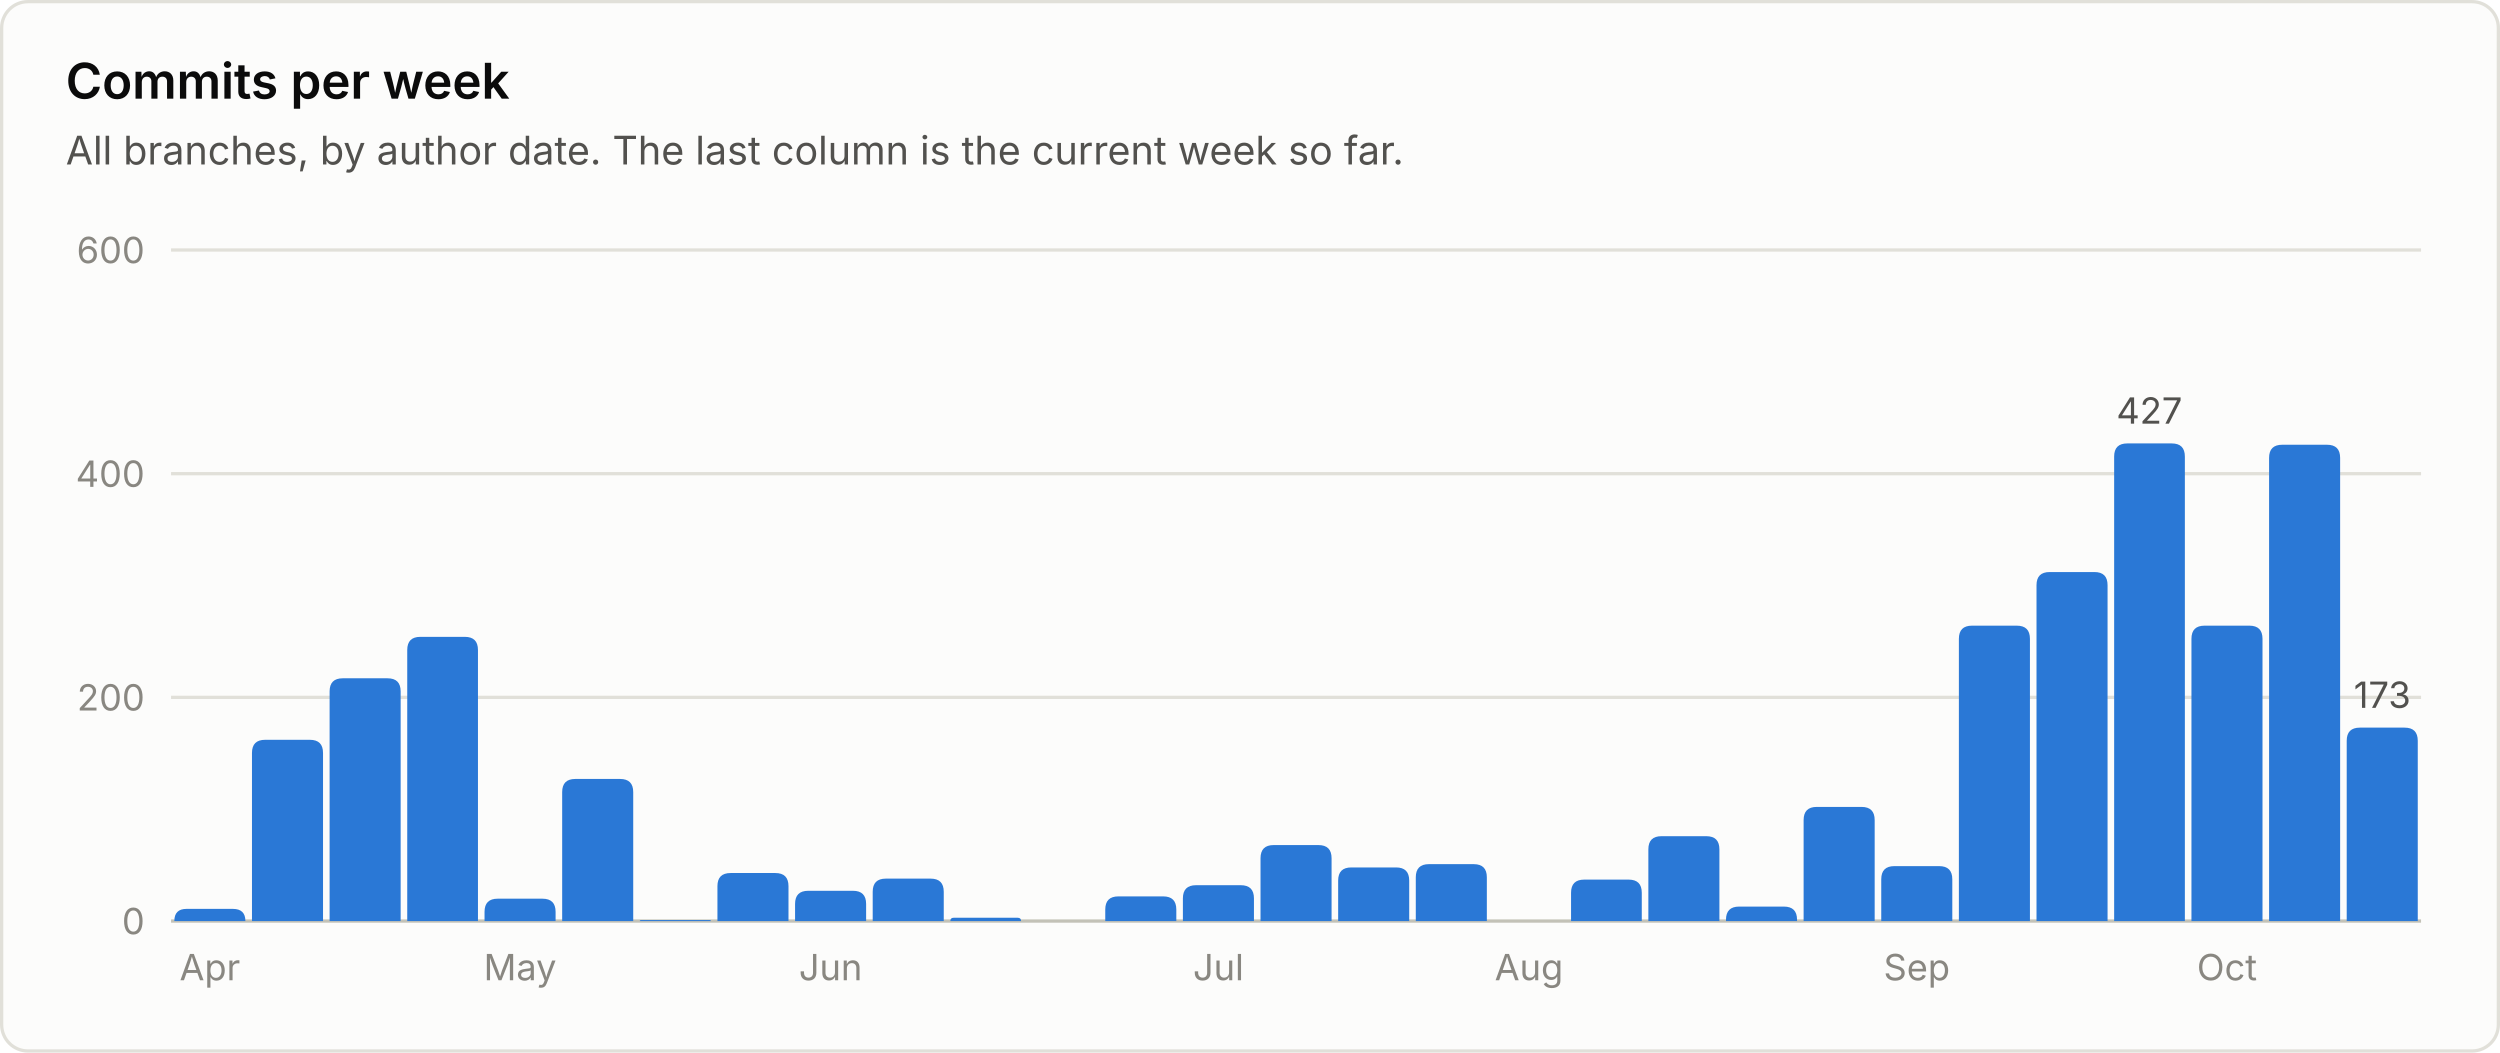
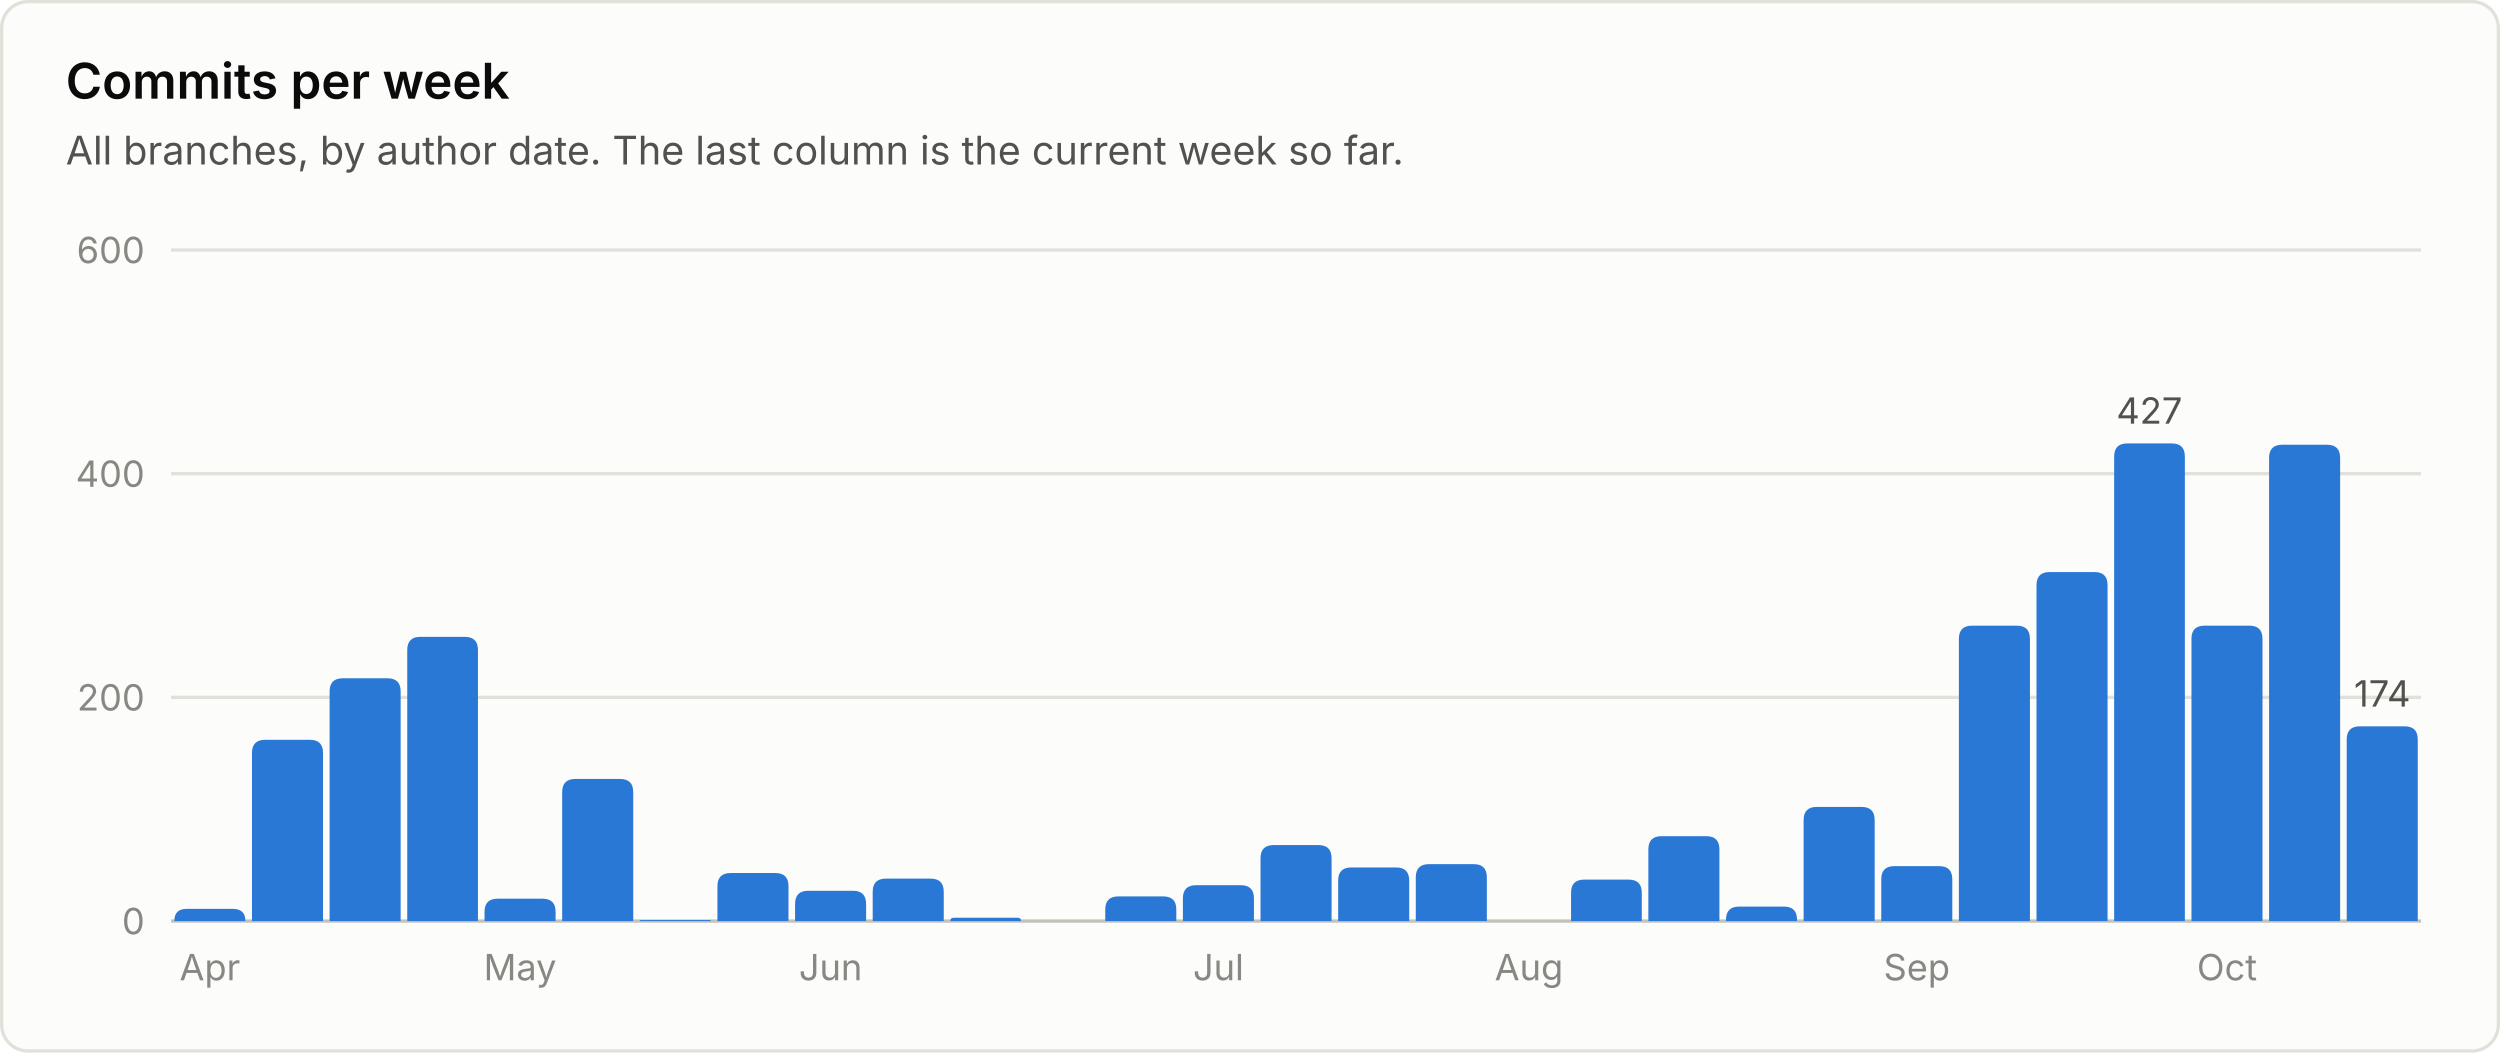
<svg xmlns="http://www.w3.org/2000/svg" viewBox="0 0 760 320" width="760" height="320" role="img" font-family="system-ui, -apple-system, 'Segoe UI', sans-serif">
  <rect x="0.5" y="0.5" width="759" height="319" rx="8" fill="#fcfcfb" stroke="#e1e0d9" />
  <text x="20.0" y="30.0" fill="#0b0b0b" font-size="15" font-weight="600" text-anchor="start">Commits per week</text>
  <text x="20.0" y="50.0" fill="#52514e" font-size="12" font-weight="400" text-anchor="start">All branches, by author date. The last column is the current week so far.</text>
  <line x1="52" y1="280.0" x2="736" y2="280.0" stroke="#c3c2b7" stroke-width="1" />
  <text x="44.0" y="284.0" fill="#898781" font-size="11" font-weight="400" text-anchor="end">0</text>
  <line x1="52" y1="212.0" x2="736" y2="212.0" stroke="#e1e0d9" stroke-width="1" />
  <text x="44.0" y="216.0" fill="#898781" font-size="11" font-weight="400" text-anchor="end">200</text>
  <line x1="52" y1="144.0" x2="736" y2="144.0" stroke="#e1e0d9" stroke-width="1" />
  <text x="44.0" y="148.0" fill="#898781" font-size="11" font-weight="400" text-anchor="end">400</text>
  <line x1="52" y1="76.0" x2="736" y2="76.0" stroke="#e1e0d9" stroke-width="1" />
  <text x="44.0" y="80.0" fill="#898781" font-size="11" font-weight="400" text-anchor="end">600</text>
  <path d="M53.0 280.0 V280.0 Q53.0 276.3 56.7 276.3 H70.8 Q74.6 276.3 74.6 280.0 V280.0 Z" fill="#2a78d6" />
  <text x="63.8" y="298.0" fill="#898781" font-size="11" font-weight="400" text-anchor="middle">Apr</text>
  <path d="M76.6 280.0 V228.9 Q76.6 224.9 80.6 224.9 H94.2 Q98.2 224.9 98.2 228.9 V280.0 Z" fill="#2a78d6" />
  <path d="M100.2 280.0 V210.2 Q100.2 206.2 104.2 206.2 H117.8 Q121.8 206.2 121.8 210.2 V280.0 Z" fill="#2a78d6" />
  <path d="M123.8 280.0 V197.6 Q123.8 193.6 127.8 193.6 H141.3 Q145.3 193.6 145.3 197.6 V280.0 Z" fill="#2a78d6" />
  <path d="M147.3 280.0 V277.2 Q147.3 273.2 151.3 273.2 H164.9 Q168.9 273.2 168.9 277.2 V280.0 Z" fill="#2a78d6" />
  <text x="158.1" y="298.0" fill="#898781" font-size="11" font-weight="400" text-anchor="middle">May</text>
  <path d="M170.9 280.0 V240.8 Q170.9 236.8 174.9 236.8 H188.5 Q192.5 236.8 192.5 240.8 V280.0 Z" fill="#2a78d6" />
  <path d="M194.5 280.0 V280.0 Q194.5 279.7 194.9 279.7 H215.8 Q216.1 279.7 216.1 280.0 V280.0 Z" fill="#2a78d6" />
  <path d="M218.1 280.0 V269.4 Q218.1 265.4 222.1 265.4 H235.7 Q239.7 265.4 239.7 269.4 V280.0 Z" fill="#2a78d6" />
  <path d="M241.7 280.0 V274.8 Q241.7 270.8 245.7 270.8 H259.3 Q263.3 270.8 263.3 274.8 V280.0 Z" fill="#2a78d6" />
  <text x="252.5" y="298.0" fill="#898781" font-size="11" font-weight="400" text-anchor="middle">Jun</text>
  <path d="M265.3 280.0 V271.1 Q265.3 267.1 269.3 267.1 H282.9 Q286.9 267.1 286.9 271.1 V280.0 Z" fill="#2a78d6" />
  <path d="M288.9 280.0 V280.0 Q288.9 279.0 289.9 279.0 H309.4 Q310.4 279.0 310.4 280.0 V280.0 Z" fill="#2a78d6" />
  <path d="M336.0 280.0 V276.5 Q336.0 272.5 340.0 272.5 H353.6 Q357.6 272.5 357.6 276.5 V280.0 Z" fill="#2a78d6" />
  <path d="M359.6 280.0 V273.1 Q359.6 269.1 363.6 269.1 H377.2 Q381.2 269.1 381.2 273.1 V280.0 Z" fill="#2a78d6" />
  <text x="370.4" y="298.0" fill="#898781" font-size="11" font-weight="400" text-anchor="middle">Jul</text>
  <path d="M383.2 280.0 V260.9 Q383.2 256.9 387.2 256.9 H400.8 Q404.8 256.9 404.8 260.9 V280.0 Z" fill="#2a78d6" />
  <path d="M406.8 280.0 V267.7 Q406.8 263.7 410.8 263.7 H424.4 Q428.4 263.7 428.4 267.7 V280.0 Z" fill="#2a78d6" />
  <path d="M430.4 280.0 V266.7 Q430.4 262.7 434.4 262.7 H448.0 Q452.0 262.7 452.0 266.7 V280.0 Z" fill="#2a78d6" />
  <text x="464.8" y="298.0" fill="#898781" font-size="11" font-weight="400" text-anchor="middle">Aug</text>
  <path d="M477.6 280.0 V271.4 Q477.6 267.4 481.6 267.4 H495.1 Q499.1 267.4 499.1 271.4 V280.0 Z" fill="#2a78d6" />
  <path d="M501.1 280.0 V258.2 Q501.1 254.2 505.1 254.2 H518.7 Q522.7 254.2 522.7 258.2 V280.0 Z" fill="#2a78d6" />
  <path d="M524.7 280.0 V279.6 Q524.7 275.6 528.7 275.6 H542.3 Q546.3 275.6 546.3 279.6 V280.0 Z" fill="#2a78d6" />
  <path d="M548.3 280.0 V249.3 Q548.3 245.3 552.3 245.3 H565.9 Q569.9 245.3 569.9 249.3 V280.0 Z" fill="#2a78d6" />
  <path d="M571.9 280.0 V267.3 Q571.9 263.3 575.9 263.3 H589.5 Q593.5 263.3 593.5 267.3 V280.0 Z" fill="#2a78d6" />
  <text x="582.7" y="298.0" fill="#898781" font-size="11" font-weight="400" text-anchor="middle">Sep</text>
  <path d="M595.5 280.0 V194.2 Q595.5 190.2 599.5 190.2 H613.1 Q617.1 190.2 617.1 194.2 V280.0 Z" fill="#2a78d6" />
  <path d="M619.1 280.0 V177.9 Q619.1 173.9 623.1 173.9 H636.7 Q640.7 173.9 640.7 177.9 V280.0 Z" fill="#2a78d6" />
  <path d="M642.7 280.0 V138.8 Q642.7 134.8 646.7 134.8 H660.2 Q664.2 134.8 664.2 138.8 V280.0 Z" fill="#2a78d6" />
  <text x="653.4" y="128.8" fill="#52514e" font-size="11" font-weight="400" text-anchor="middle">427</text>
  <path d="M666.2 280.0 V194.2 Q666.2 190.2 670.2 190.2 H683.8 Q687.8 190.2 687.8 194.2 V280.0 Z" fill="#2a78d6" />
  <text x="677.0" y="298.0" fill="#898781" font-size="11" font-weight="400" text-anchor="middle">Oct</text>
  <path d="M689.8 280.0 V139.2 Q689.8 135.2 693.8 135.2 H707.4 Q711.4 135.2 711.4 139.2 V280.0 Z" fill="#2a78d6" />
-   <path d="M713.4 280.0 V225.2 Q713.4 221.2 717.4 221.2 H731.0 Q735.0 221.2 735.0 225.2 V280.0 Z" fill="#2a78d6" />
-   <text x="724.2" y="215.2" fill="#52514e" font-size="11" font-weight="400" text-anchor="middle">173</text>
+   <path d="M713.4 280.0 V224.8 Q713.4 220.8 717.4 220.8 H731.0 Q735.0 220.8 735.0 224.8 V280.0 Z" fill="#2a78d6" />
+   <text x="724.2" y="214.8" fill="#52514e" font-size="11" font-weight="400" text-anchor="middle">174</text>
</svg>
